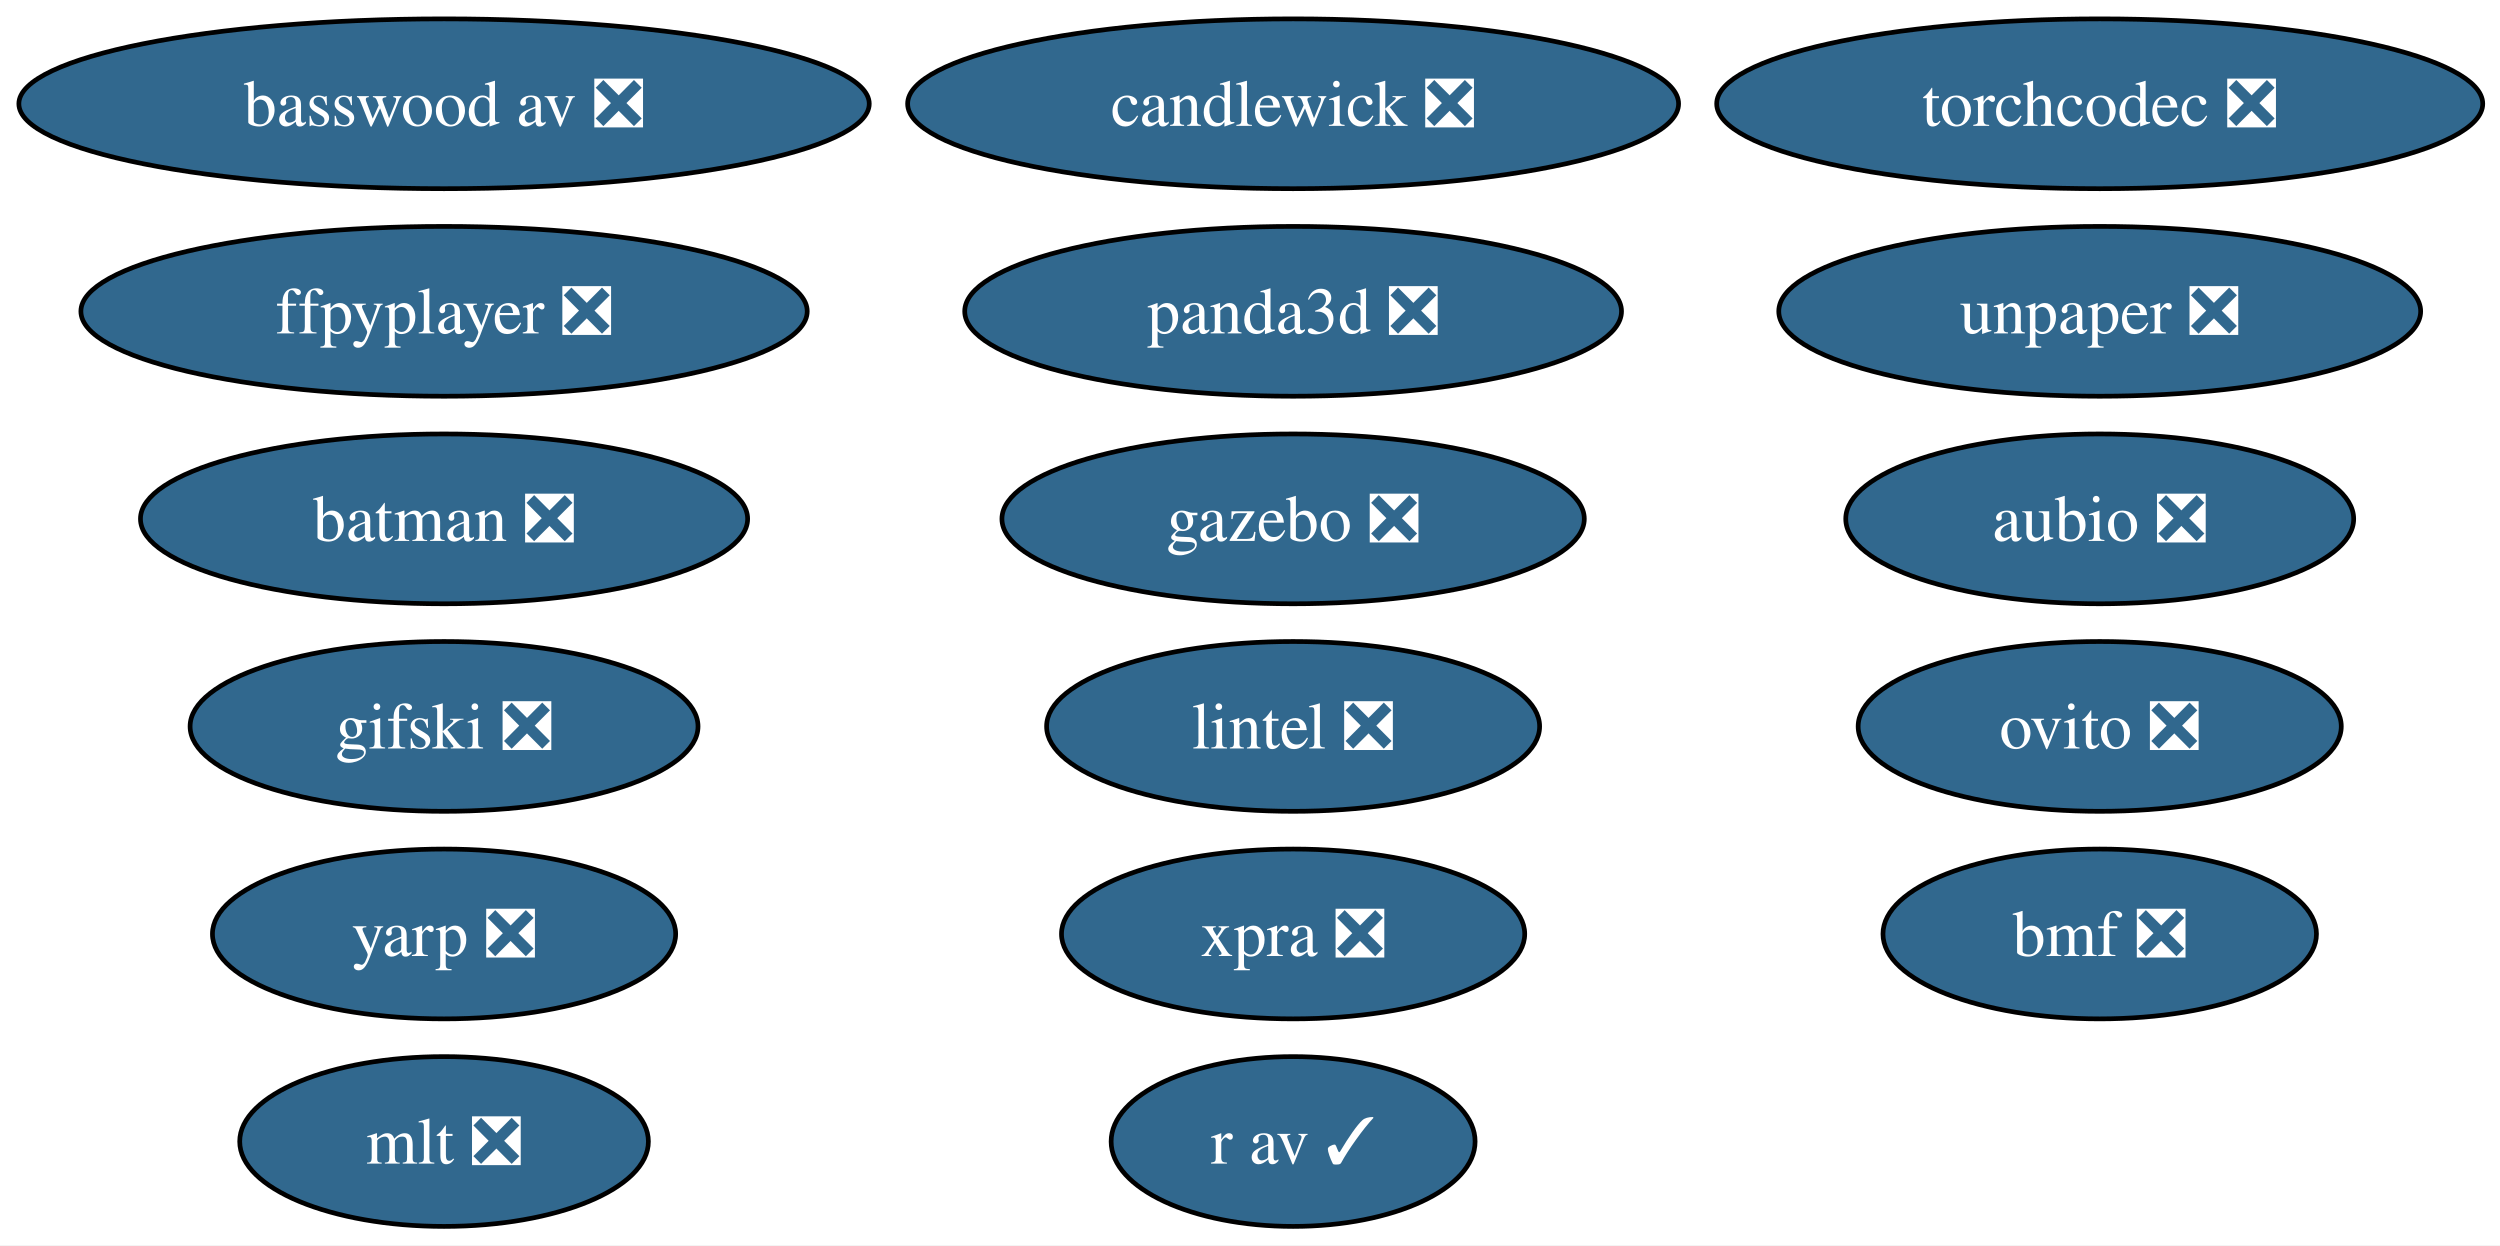
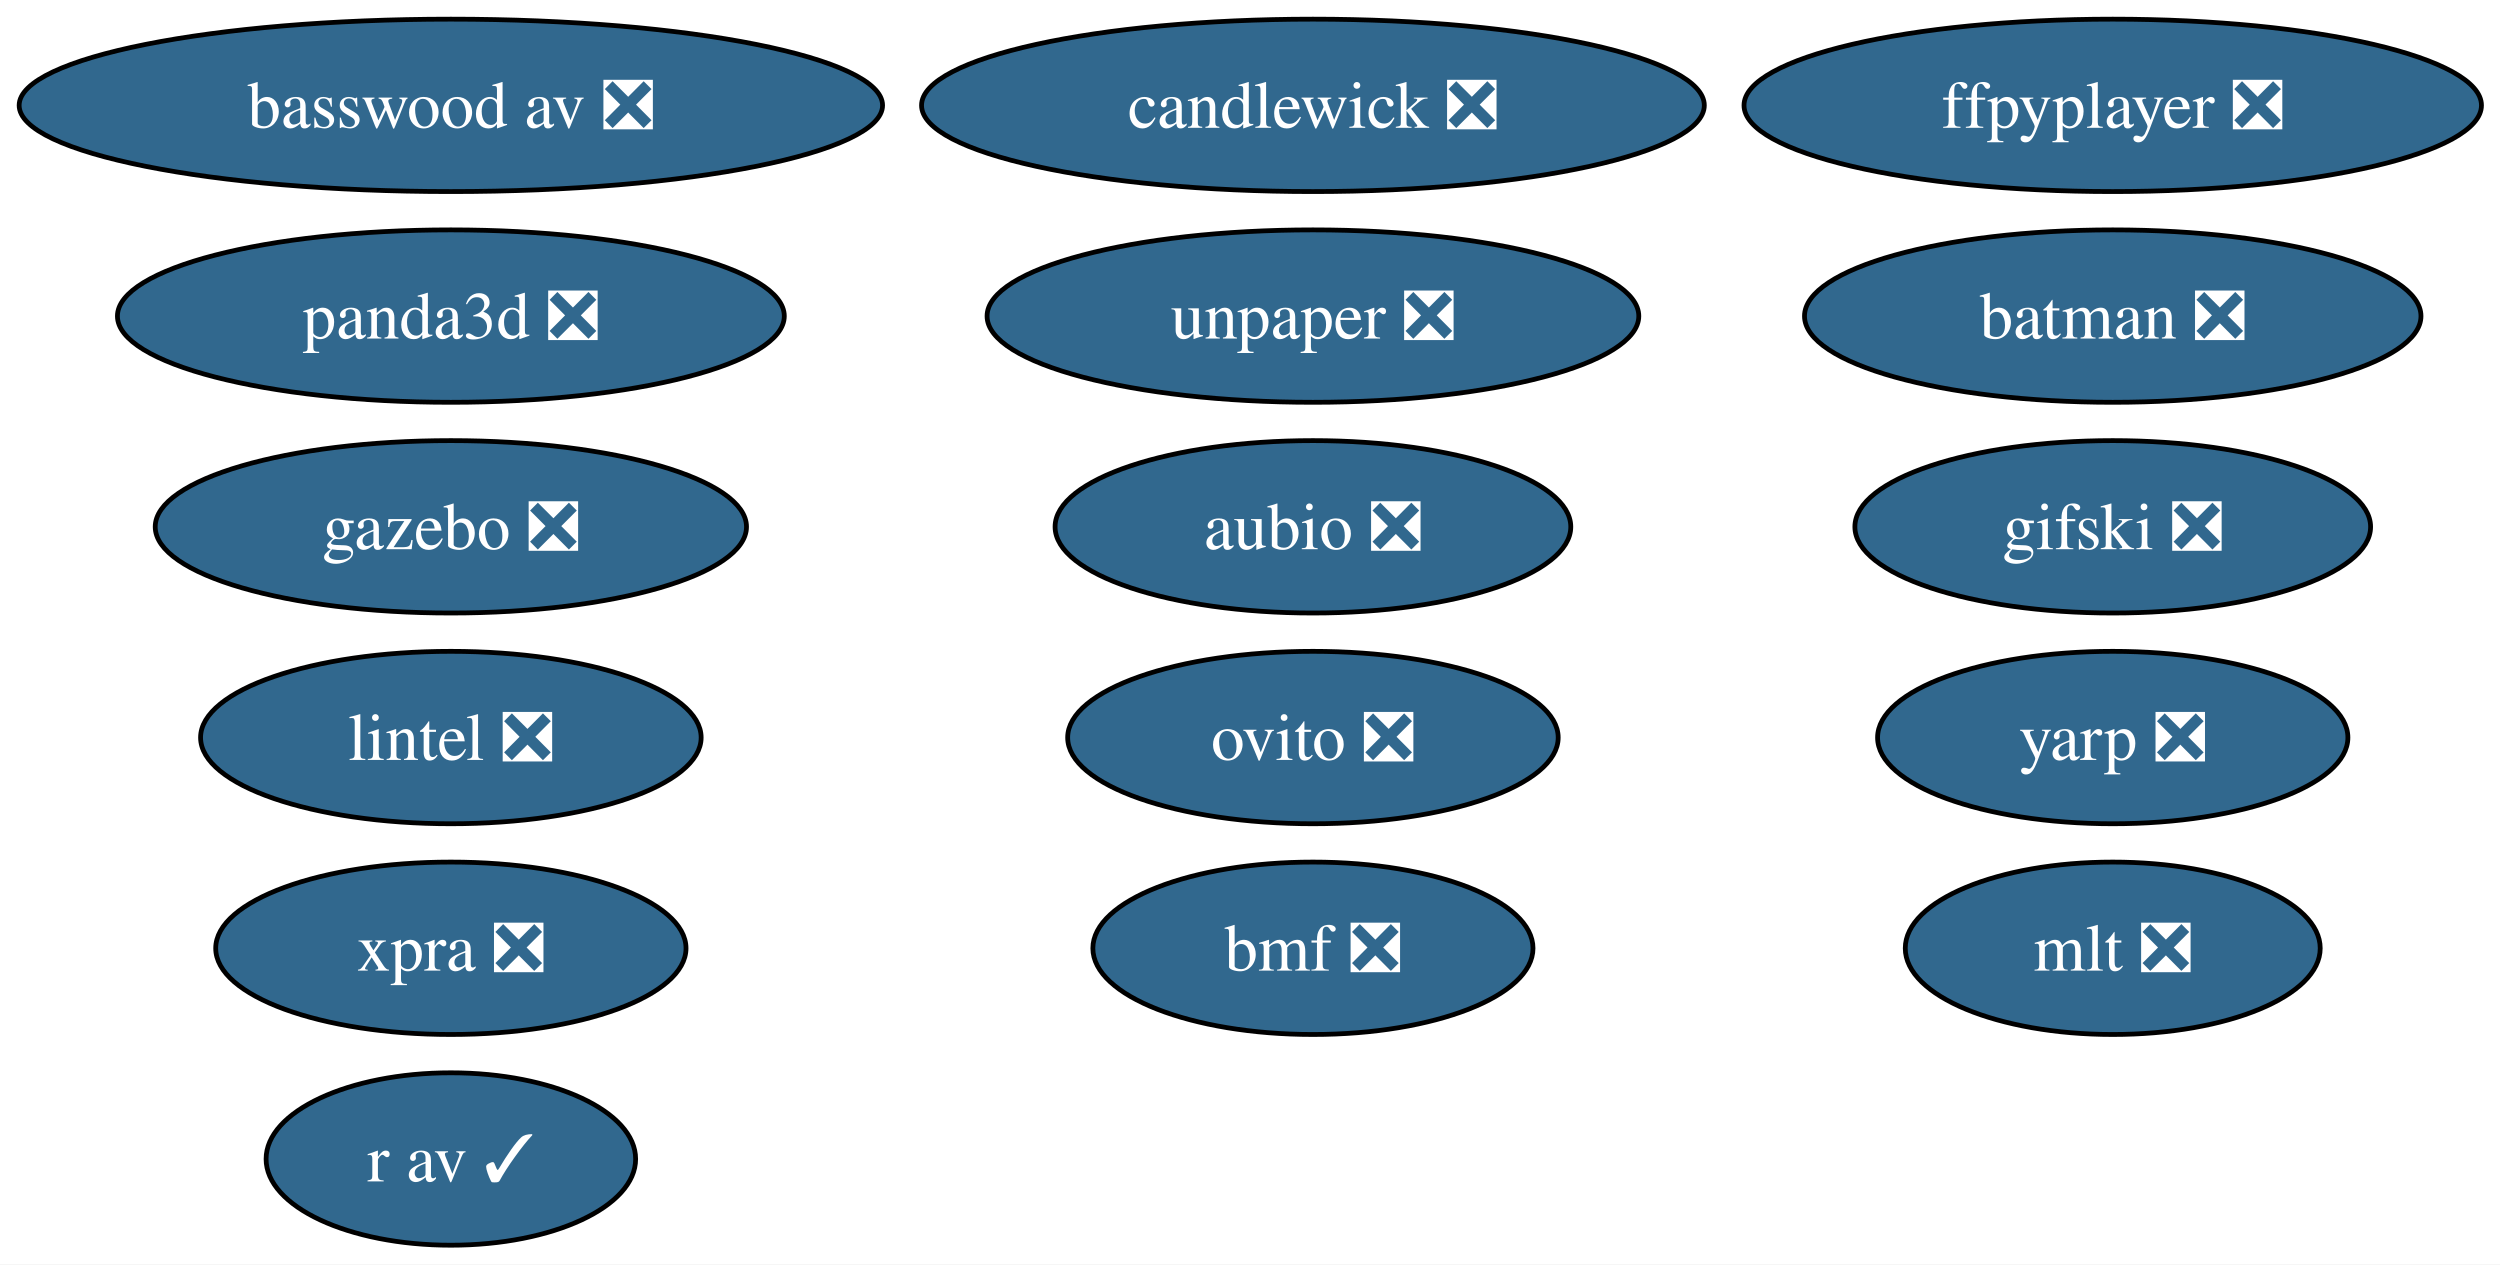
- <svg xmlns="http://www.w3.org/2000/svg" xmlns:xlink="http://www.w3.org/1999/xlink" width="530pt" height="264pt" viewBox="0.00 0.00 530.00 264.00">
+ <svg xmlns="http://www.w3.org/2000/svg" xmlns:xlink="http://www.w3.org/1999/xlink" width="522pt" height="264pt" viewBox="0.00 0.00 522.00 264.00">
  <g id="graph0" class="graph" transform="scale(1 1) rotate(0) translate(4 260)">
-     <polygon fill="white" stroke="none" points="-4,4 -4,-260 526.34,-260 526.34,4 -4,4" />
+     <polygon fill="white" stroke="none" points="-4,4 -4,-260 518.13,-260 518.13,4 -4,4" />
    <g id="node1" class="node">
      <g id="a_node1">
        <a xlink:href="https://github.com/conda-forge/aubio-feedstock/pull/44" xlink:title="aubio ❎">
-           <ellipse fill="#31688e" stroke="black" cx="441.14" cy="-150" rx="53.84" ry="18" />
-           <text xml:space="preserve" text-anchor="middle" x="441.14" y="-145.32" font-family="Times,serif" font-size="14.00" fill="white">aubio ❎</text>
+           <ellipse fill="#31688e" stroke="black" cx="270.14" cy="-150" rx="53.84" ry="18" />
+           <text xml:space="preserve" text-anchor="middle" x="270.14" y="-145.32" font-family="Times,serif" font-size="14.00" fill="white">aubio ❎</text>
        </a>
      </g>
    </g>
    <g id="node2" class="node">
      <g id="a_node2">
        <a xlink:href="https://github.com/conda-forge/batman-feedstock/pull/38" xlink:title="batman ❎">
-           <ellipse fill="#31688e" stroke="black" cx="90.14" cy="-150" rx="64.36" ry="18" />
-           <text xml:space="preserve" text-anchor="middle" x="90.14" y="-145.32" font-family="Times,serif" font-size="14.00" fill="white">batman ❎</text>
+           <ellipse fill="#31688e" stroke="black" cx="437.14" cy="-194" rx="64.36" ry="18" />
+           <text xml:space="preserve" text-anchor="middle" x="437.14" y="-189.32" font-family="Times,serif" font-size="14.00" fill="white">batman ❎</text>
        </a>
      </g>
    </g>
    <g id="node3" class="node">
      <g id="a_node3">
        <a xlink:href="https://github.com/conda-forge/ovito-feedstock/pull/138" xlink:title="ovito ❎">
-           <ellipse fill="#31688e" stroke="black" cx="441.14" cy="-106" rx="51.21" ry="18" />
-           <text xml:space="preserve" text-anchor="middle" x="441.14" y="-101.33" font-family="Times,serif" font-size="14.00" fill="white">ovito ❎</text>
+           <ellipse fill="#31688e" stroke="black" cx="270.14" cy="-106" rx="51.21" ry="18" />
+           <text xml:space="preserve" text-anchor="middle" x="270.14" y="-101.33" font-family="Times,serif" font-size="14.00" fill="white">ovito ❎</text>
        </a>
      </g>
    </g>
    <g id="node4" class="node">
      <g id="a_node4">
        <a xlink:href="https://github.com/conda-forge/ffpyplayer-feedstock/pull/47" xlink:title="ffpyplayer ❎">
-           <ellipse fill="#31688e" stroke="black" cx="90.14" cy="-194" rx="76.99" ry="18" />
-           <text xml:space="preserve" text-anchor="middle" x="90.14" y="-189.32" font-family="Times,serif" font-size="14.00" fill="white">ffpyplayer ❎</text>
+           <ellipse fill="#31688e" stroke="black" cx="437.14" cy="-238" rx="76.99" ry="18" />
+           <text xml:space="preserve" text-anchor="middle" x="437.14" y="-233.32" font-family="Times,serif" font-size="14.00" fill="white">ffpyplayer ❎</text>
        </a>
      </g>
    </g>
    <g id="node5" class="node">
      <g id="a_node5">
        <a xlink:href="https://github.com/conda-forge/lintel-feedstock/pull/29" xlink:title="lintel ❎">
-           <ellipse fill="#31688e" stroke="black" cx="270.14" cy="-106" rx="52.26" ry="18" />
-           <text xml:space="preserve" text-anchor="middle" x="270.14" y="-101.33" font-family="Times,serif" font-size="14.00" fill="white">lintel ❎</text>
+           <ellipse fill="#31688e" stroke="black" cx="90.14" cy="-106" rx="52.26" ry="18" />
+           <text xml:space="preserve" text-anchor="middle" x="90.14" y="-101.33" font-family="Times,serif" font-size="14.00" fill="white">lintel ❎</text>
        </a>
      </g>
    </g>
    <g id="node6" class="node">
      <g id="a_node6">
        <a xlink:href="https://github.com/conda-forge/gazebo-feedstock/pull/268" xlink:title="gazebo ❎">
-           <ellipse fill="#31688e" stroke="black" cx="270.14" cy="-150" rx="61.73" ry="18" />
-           <text xml:space="preserve" text-anchor="middle" x="270.14" y="-145.32" font-family="Times,serif" font-size="14.00" fill="white">gazebo ❎</text>
+           <ellipse fill="#31688e" stroke="black" cx="90.14" cy="-150" rx="61.73" ry="18" />
+           <text xml:space="preserve" text-anchor="middle" x="90.14" y="-145.32" font-family="Times,serif" font-size="14.00" fill="white">gazebo ❎</text>
        </a>
      </g>
    </g>
    <g id="node7" class="node">
      <g id="a_node7">
        <a xlink:href="https://github.com/conda-forge/mlt-feedstock/pull/35" xlink:title="mlt ❎">
-           <ellipse fill="#31688e" stroke="black" cx="90.14" cy="-18" rx="43.32" ry="18" />
-           <text xml:space="preserve" text-anchor="middle" x="90.14" y="-13.32" font-family="Times,serif" font-size="14.00" fill="white">mlt ❎</text>
+           <ellipse fill="#31688e" stroke="black" cx="437.14" cy="-62" rx="43.32" ry="18" />
+           <text xml:space="preserve" text-anchor="middle" x="437.14" y="-57.33" font-family="Times,serif" font-size="14.00" fill="white">mlt ❎</text>
        </a>
      </g>
    </g>
    <g id="node8" class="node">
      <g id="a_node8">
        <a xlink:href="https://github.com/conda-forge/r-av-feedstock/pull/34" xlink:title="r av ✓">
-           <ellipse fill="#31688e" stroke="black" cx="270.14" cy="-18" rx="38.58" ry="18" />
-           <text xml:space="preserve" text-anchor="middle" x="270.14" y="-13.32" font-family="Times,serif" font-size="14.00" fill="white">r av ✓</text>
+           <ellipse fill="#31688e" stroke="black" cx="90.14" cy="-18" rx="38.58" ry="18" />
+           <text xml:space="preserve" text-anchor="middle" x="90.14" y="-13.32" font-family="Times,serif" font-size="14.00" fill="white">r av ✓</text>
        </a>
      </g>
    </g>
    <g id="node9" class="node">
      <g id="a_node9">
        <a xlink:href="https://github.com/conda-forge/panda3d-feedstock/pull/82" xlink:title="panda3d ❎">
-           <ellipse fill="#31688e" stroke="black" cx="270.14" cy="-194" rx="69.62" ry="18" />
-           <text xml:space="preserve" text-anchor="middle" x="270.14" y="-189.32" font-family="Times,serif" font-size="14.00" fill="white">panda3d ❎</text>
+           <ellipse fill="#31688e" stroke="black" cx="90.14" cy="-194" rx="69.62" ry="18" />
+           <text xml:space="preserve" text-anchor="middle" x="90.14" y="-189.32" font-family="Times,serif" font-size="14.00" fill="white">panda3d ❎</text>
        </a>
      </g>
    </g>
    <g id="node10" class="node">
      <g id="a_node10">
        <a xlink:href="https://github.com/conda-forge/unpaper-feedstock/pull/12" xlink:title="unpaper ❎">
-           <ellipse fill="#31688e" stroke="black" cx="441.14" cy="-194" rx="68.04" ry="18" />
-           <text xml:space="preserve" text-anchor="middle" x="441.14" y="-189.32" font-family="Times,serif" font-size="14.00" fill="white">unpaper ❎</text>
+           <ellipse fill="#31688e" stroke="black" cx="270.14" cy="-194" rx="68.04" ry="18" />
+           <text xml:space="preserve" text-anchor="middle" x="270.14" y="-189.32" font-family="Times,serif" font-size="14.00" fill="white">unpaper ❎</text>
        </a>
      </g>
    </g>
    <g id="node11" class="node">
      <g id="a_node11">
        <a xlink:href="https://github.com/conda-forge/yarp-feedstock/pull/105" xlink:title="yarp ❎">
-           <ellipse fill="#31688e" stroke="black" cx="90.14" cy="-62" rx="49.1" ry="18" />
-           <text xml:space="preserve" text-anchor="middle" x="90.14" y="-57.33" font-family="Times,serif" font-size="14.00" fill="white">yarp ❎</text>
+           <ellipse fill="#31688e" stroke="black" cx="437.14" cy="-106" rx="49.1" ry="18" />
+           <text xml:space="preserve" text-anchor="middle" x="437.14" y="-101.33" font-family="Times,serif" font-size="14.00" fill="white">yarp ❎</text>
        </a>
      </g>
    </g>
    <g id="node12" class="node">
      <g id="a_node12">
        <a xlink:href="https://github.com/conda-forge/xpra-feedstock/pull/58" xlink:title="xpra ❎">
-           <ellipse fill="#31688e" stroke="black" cx="270.14" cy="-62" rx="49.1" ry="18" />
-           <text xml:space="preserve" text-anchor="middle" x="270.14" y="-57.33" font-family="Times,serif" font-size="14.00" fill="white">xpra ❎</text>
+           <ellipse fill="#31688e" stroke="black" cx="90.14" cy="-62" rx="49.1" ry="18" />
+           <text xml:space="preserve" text-anchor="middle" x="90.14" y="-57.33" font-family="Times,serif" font-size="14.00" fill="white">xpra ❎</text>
        </a>
      </g>
    </g>
    <g id="node13" class="node">
      <g id="a_node13">
        <a xlink:href="https://github.com/conda-forge/bmf-feedstock/pull/47" xlink:title="bmf ❎">
-           <ellipse fill="#31688e" stroke="black" cx="441.14" cy="-62" rx="45.95" ry="18" />
-           <text xml:space="preserve" text-anchor="middle" x="441.14" y="-57.33" font-family="Times,serif" font-size="14.00" fill="white">bmf ❎</text>
+           <ellipse fill="#31688e" stroke="black" cx="270.14" cy="-62" rx="45.95" ry="18" />
+           <text xml:space="preserve" text-anchor="middle" x="270.14" y="-57.33" font-family="Times,serif" font-size="14.00" fill="white">bmf ❎</text>
        </a>
      </g>
    </g>
    <g id="node14" class="node">
      <g id="a_node14">
        <a xlink:href="https://github.com/conda-forge/basswood-av-feedstock/pull/10" xlink:title="basswood av ❎">
          <ellipse fill="#31688e" stroke="black" cx="90.14" cy="-238" rx="90.14" ry="18" />
          <text xml:space="preserve" text-anchor="middle" x="90.14" y="-233.32" font-family="Times,serif" font-size="14.00" fill="white">basswood av ❎</text>
        </a>
      </g>
    </g>
    <g id="node15" class="node">
      <g id="a_node15">
-         <a xlink:href="https://github.com/conda-forge/torchcodec-feedstock/pull/78" xlink:title="torchcodec ❎">
-           <ellipse fill="#31688e" stroke="black" cx="441.14" cy="-238" rx="81.2" ry="18" />
-           <text xml:space="preserve" text-anchor="middle" x="441.14" y="-233.32" font-family="Times,serif" font-size="14.00" fill="white">torchcodec ❎</text>
-         </a>
-       </g>
-     </g>
-     <g id="node16" class="node">
-       <g id="a_node16">
        <a xlink:href="https://github.com/conda-forge/candlewick-feedstock/pull/39" xlink:title="candlewick ❎">
          <ellipse fill="#31688e" stroke="black" cx="270.14" cy="-238" rx="81.72" ry="18" />
          <text xml:space="preserve" text-anchor="middle" x="270.14" y="-233.32" font-family="Times,serif" font-size="14.00" fill="white">candlewick ❎</text>
        </a>
      </g>
    </g>
-     <g id="node17" class="node">
-       <g id="a_node17">
+     <g id="node16" class="node">
+       <g id="a_node16">
        <a xlink:href="https://github.com/conda-forge/gifski-feedstock/pull/4" xlink:title="gifski ❎">
-           <ellipse fill="#31688e" stroke="black" cx="90.14" cy="-106" rx="53.84" ry="18" />
-           <text xml:space="preserve" text-anchor="middle" x="90.14" y="-101.33" font-family="Times,serif" font-size="14.00" fill="white">gifski ❎</text>
+           <ellipse fill="#31688e" stroke="black" cx="437.14" cy="-150" rx="53.84" ry="18" />
+           <text xml:space="preserve" text-anchor="middle" x="437.14" y="-145.32" font-family="Times,serif" font-size="14.00" fill="white">gifski ❎</text>
        </a>
      </g>
    </g>
  </g>
</svg>
